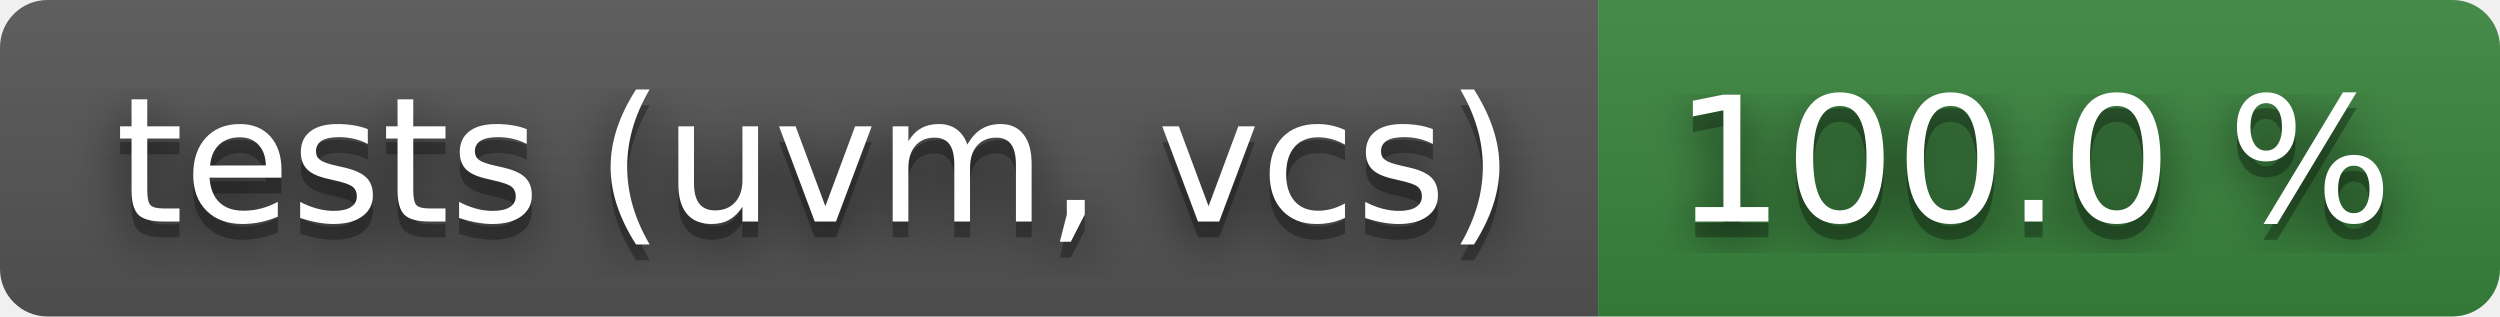
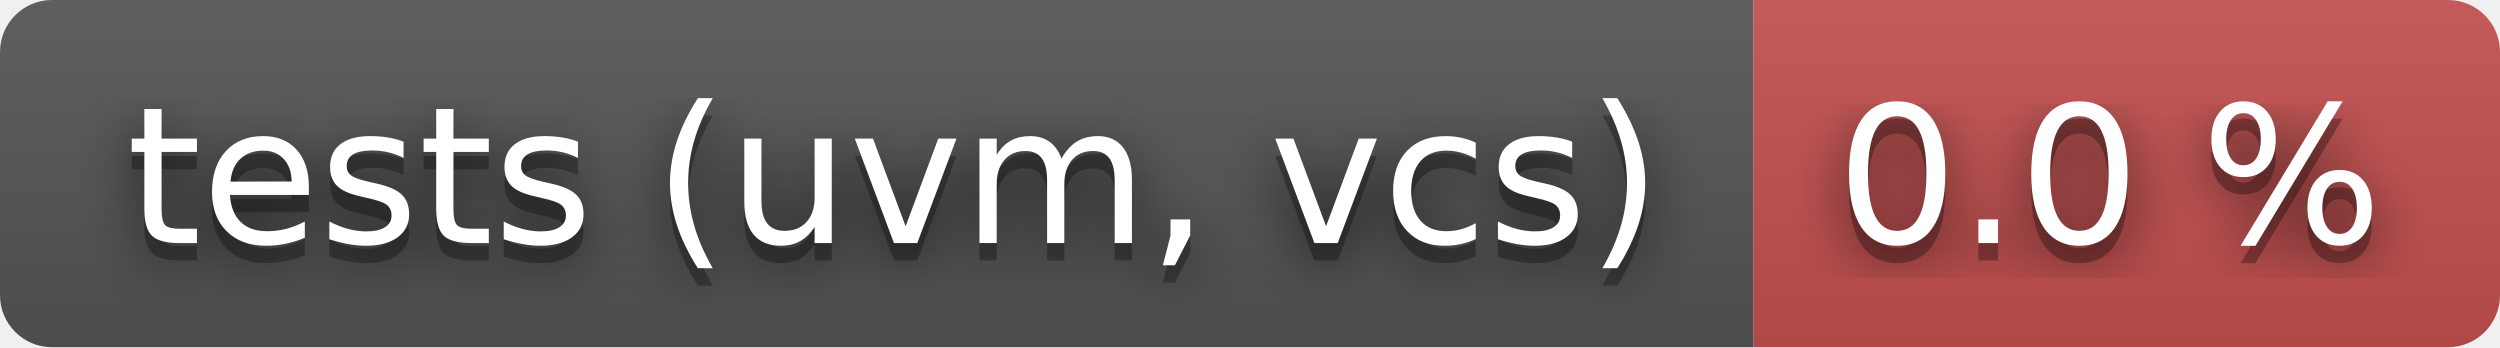
- <svg xmlns="http://www.w3.org/2000/svg" width="158" height="20" role="img" aria-label="tests (uvm, vcs): 100.0 %">
+ <svg xmlns="http://www.w3.org/2000/svg" width="144" height="20" role="img" aria-label="tests (uvm, vcs): 0.0 %">
  <filter id="blur">
    <feGaussianBlur stdDeviation="16" />
  </filter>
  <linearGradient id="s" x2="0" y2="100%">
    <stop offset="0" stop-color="#bbb" stop-opacity=".1" />
    <stop offset="1" stop-opacity=".1" />
  </linearGradient>
  <clipPath id="r">
-     <rect width="158" height="20" rx="3" />
+     <rect width="144" height="20" rx="3" />
  </clipPath>
  <g clip-path="url(#r)">
    <rect width="101" height="20" fill="#555" />
-     <rect x="101" width="57" height="20" fill="#3a863d" />
-     <rect width="158" height="20" fill="url(#s)" />
+     <rect x="101" width="43" height="20" fill="#c55050" />
+     <rect width="144" height="20" fill="url(#s)" />
  </g>
  <g fill="#fff" text-anchor="middle" font-family="Verdana,Geneva,DejaVu Sans,sans-serif" text-rendering="geometricPrecision" font-size="110">
    <g transform="scale(.1)">
      <g aria-hidden="true" fill="#010101">
        <text x="515" y="150" fill-opacity=".8" filter="url(#blur)" textLength="910">tests (uvm, vcs)</text>
        <text x="515" y="150" fill-opacity=".3" textLength="910">tests (uvm, vcs)</text>
      </g>
      <text x="515" y="140" textLength="910">tests (uvm, vcs)</text>
    </g>
    <g transform="scale(.1)">
      <g aria-hidden="true" fill="#010101">
-         <text x="1285" y="150" fill-opacity=".8" filter="url(#blur)" textLength="470">100.0 %</text>
-         <text x="1285" y="150" fill-opacity=".3" textLength="470">100.0 %</text>
+         <text x="1215" y="150" fill-opacity=".8" filter="url(#blur)" textLength="330">0.0 %</text>
+         <text x="1215" y="150" fill-opacity=".3" textLength="330">0.0 %</text>
      </g>
-       <text x="1285" y="140" textLength="470">100.0 %</text>
+       <text x="1215" y="140" textLength="330">0.0 %</text>
    </g>
  </g>
</svg>
